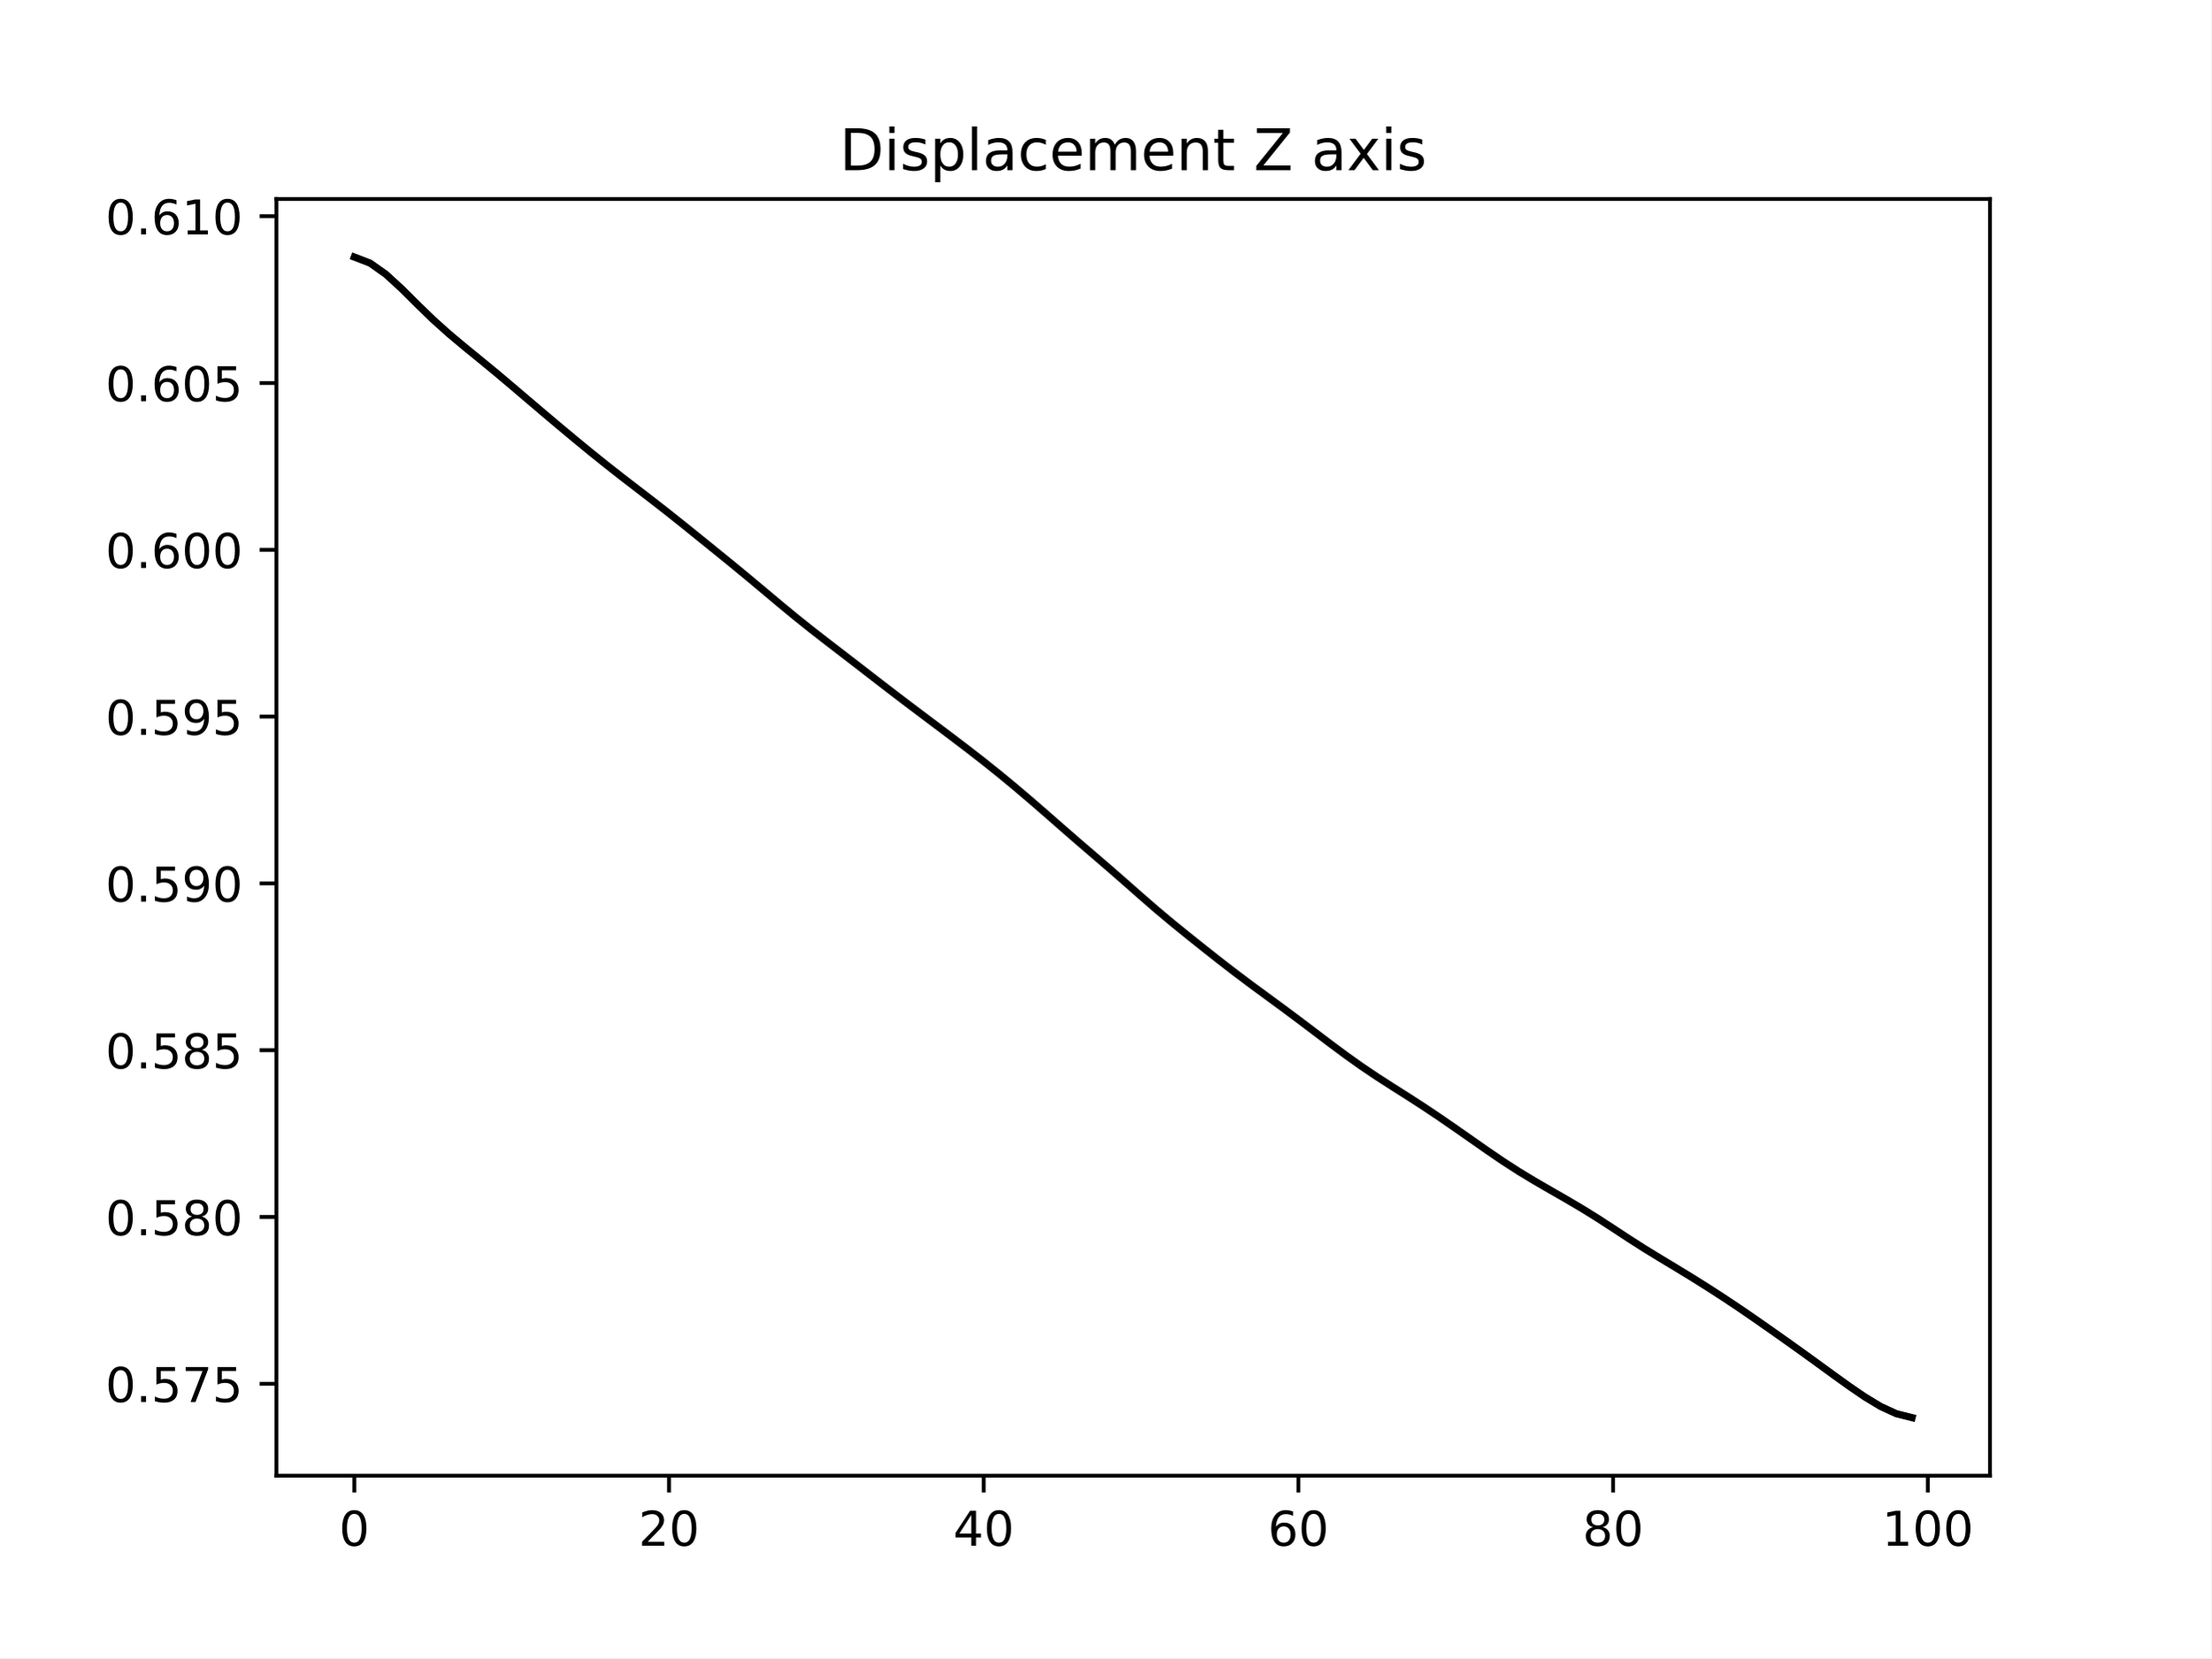
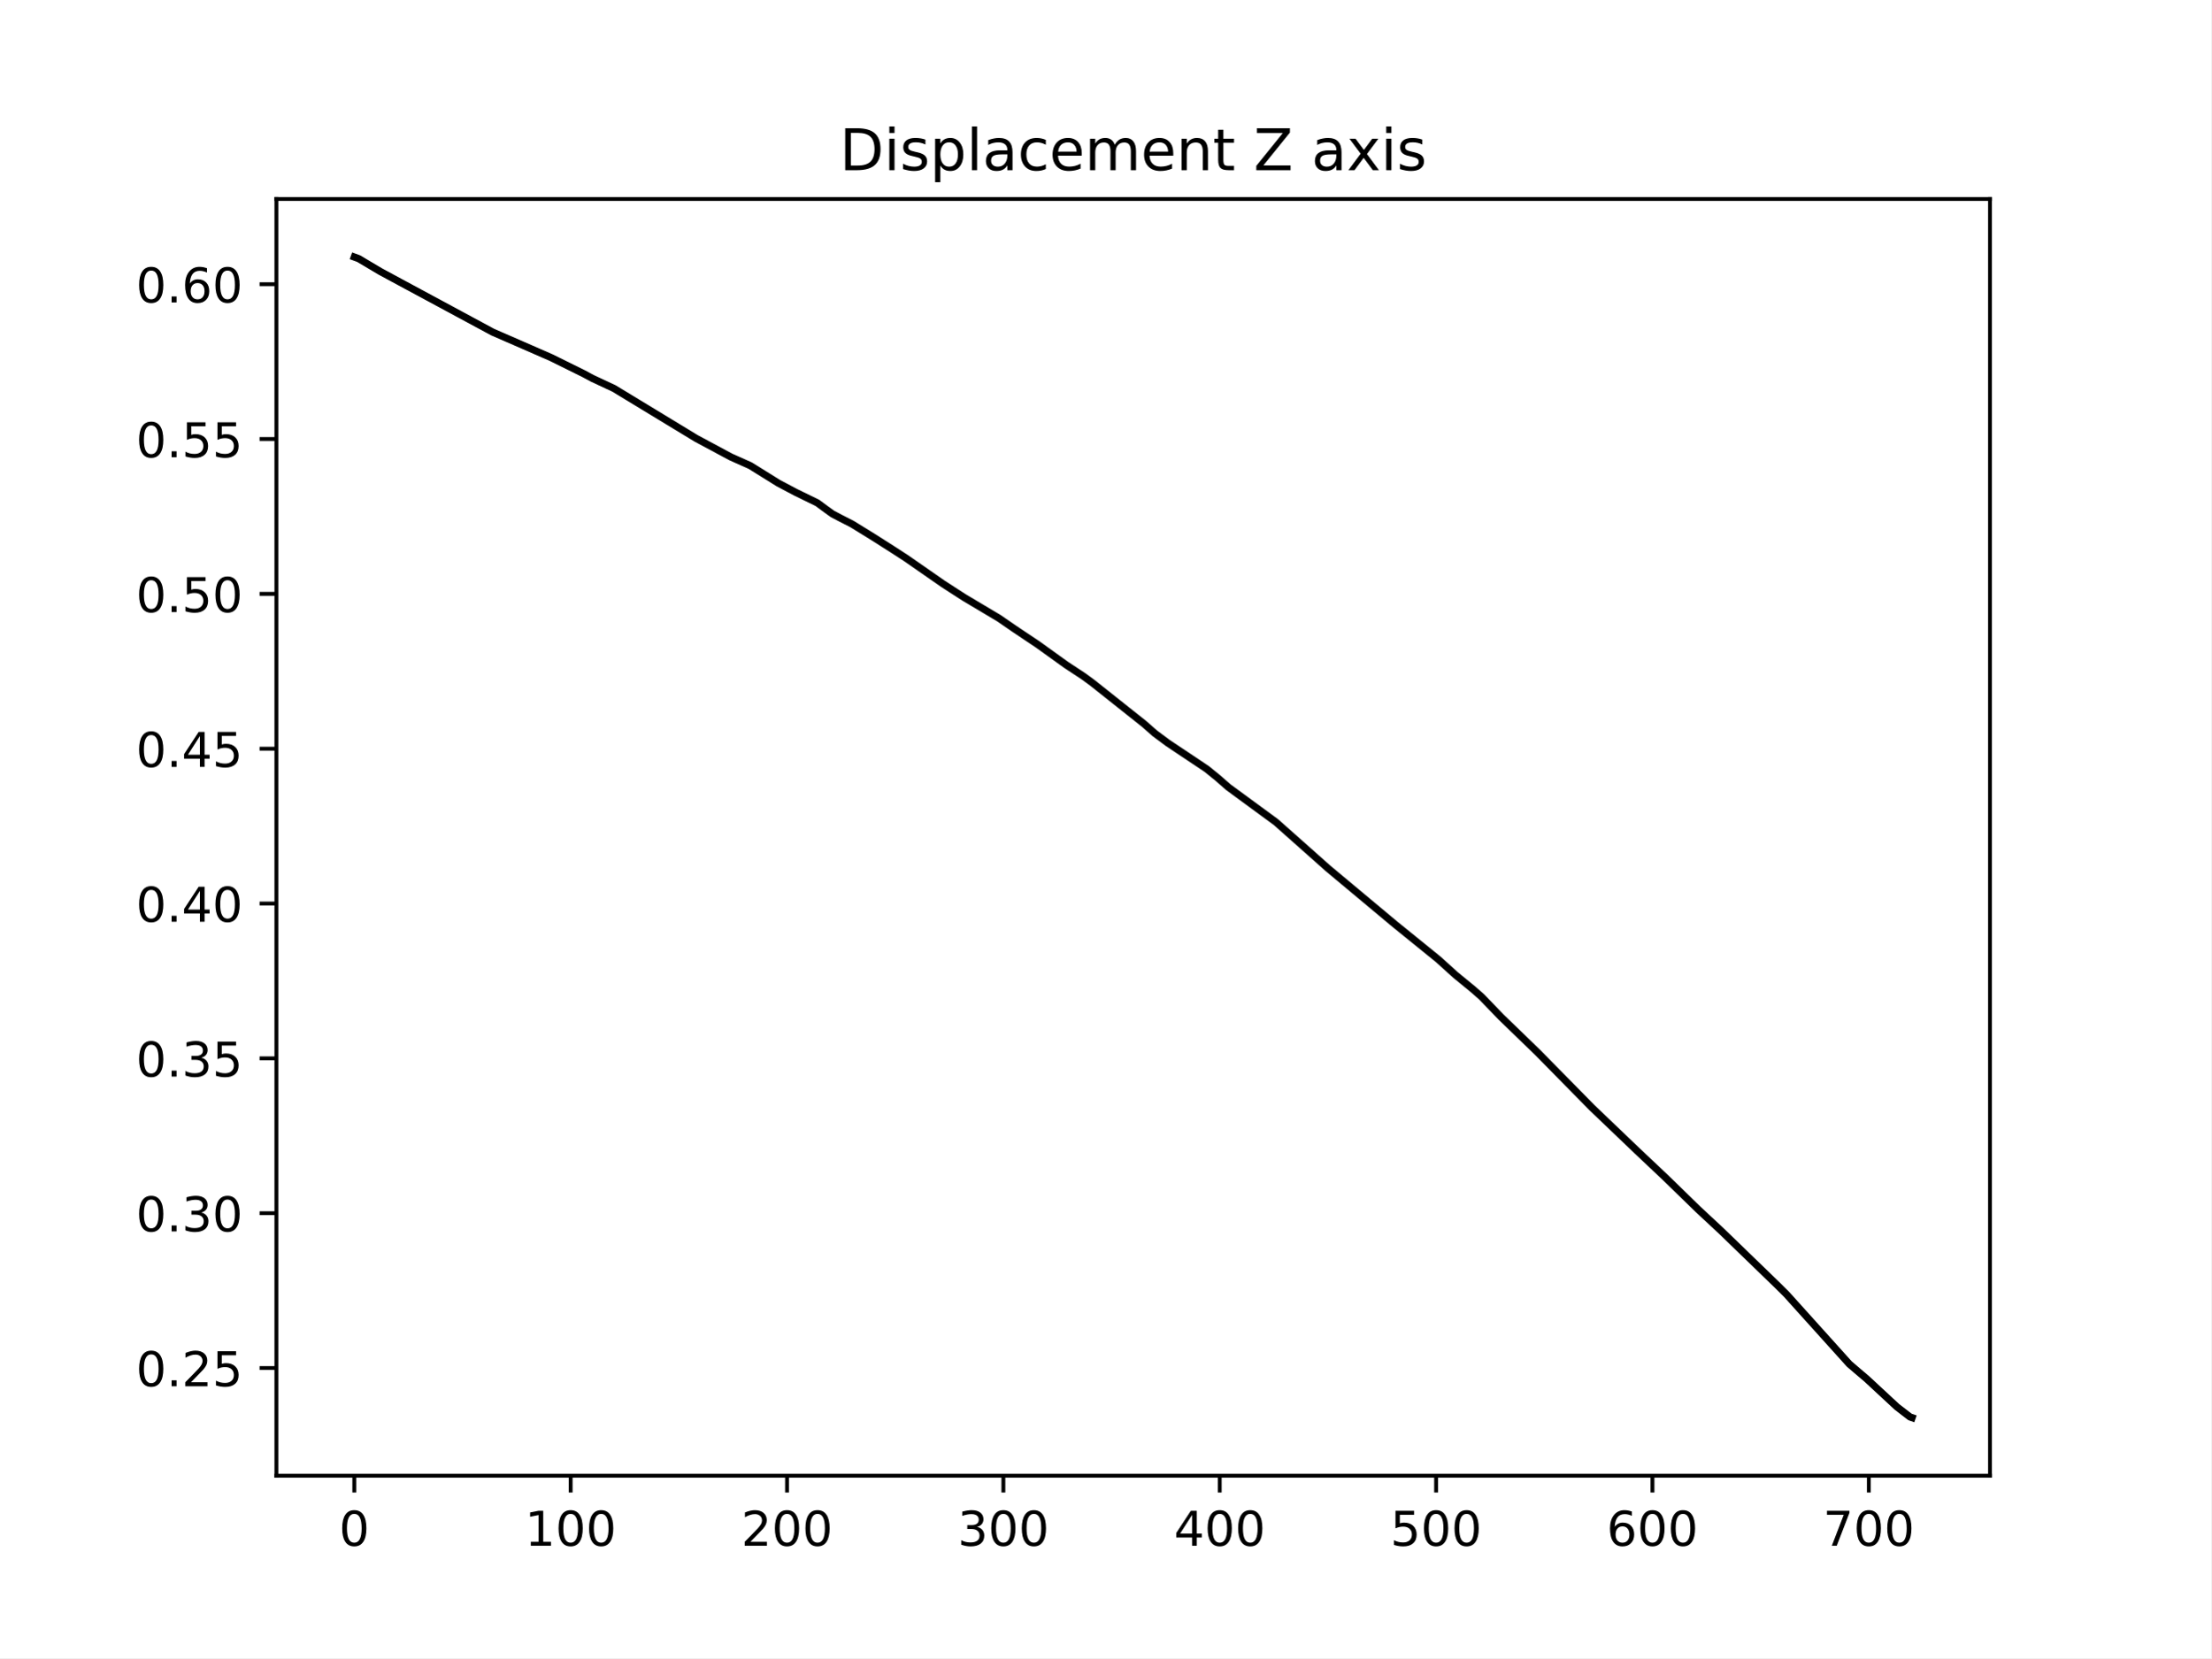
<svg xmlns="http://www.w3.org/2000/svg" xmlns:xlink="http://www.w3.org/1999/xlink" width="460.8pt" height="345.6pt" viewBox="0 0 460.8 345.6" version="1.1">
  <defs>
    <style type="text/css">*{stroke-linejoin: round; stroke-linecap: butt}</style>
  </defs>
  <g id="figure_1">
    <g id="patch_1">
      <path d="M 0 345.6  L 460.8 345.6  L 460.8 0  L 0 0  z " style="fill: #ffffff" />
    </g>
    <g id="axes_1">
      <g id="patch_2">
        <path d="M 57.6 307.584  L 414.72 307.584  L 414.72 41.472  L 57.6 41.472  z " style="fill: #ffffff" />
      </g>
      <g id="matplotlib.axis_1">
        <g id="xtick_1">
          <g id="line2d_1">
            <defs>
-               <path id="mbaebdfe906" d="M 0 0  L 0 3.5  " style="stroke: #000000; stroke-width: 0.8" />
+               <path id="m92560b9a89" d="M 0 0  L 0 3.5  " style="stroke: #000000; stroke-width: 0.8" />
            </defs>
            <g>
-               <use xlink:href="#mbaebdfe906" x="73.833" y="307.584" style="stroke: #000000; stroke-width: 0.8" />
+               <use xlink:href="#m92560b9a89" x="73.833" y="307.584" style="stroke: #000000; stroke-width: 0.8" />
            </g>
          </g>
          <g id="text_1">
            <g transform="translate(70.65148 322.1824) scale(0.1 -0.1)">
              <defs>
                <path id="DejaVuSans-30" d="M 2034 4250  Q 1547 4250 1301 3770  Q 1056 3291 1056 2328  Q 1056 1369 1301 889  Q 1547 409 2034 409  Q 2525 409 2770 889  Q 3016 1369 3016 2328  Q 3016 3291 2770 3770  Q 2525 4250 2034 4250  z M 2034 4750  Q 2819 4750 3233 4129  Q 3647 3509 3647 2328  Q 3647 1150 3233 529  Q 2819 -91 2034 -91  Q 1250 -91 836 529  Q 422 1150 422 2328  Q 422 3509 836 4129  Q 1250 4750 2034 4750  z " transform="scale(0.015625)" />
              </defs>
              <use xlink:href="#DejaVuSans-30" />
            </g>
          </g>
        </g>
        <g id="xtick_2">
          <g id="line2d_2">
            <g>
-               <use xlink:href="#mbaebdfe906" x="139.42" y="307.584" style="stroke: #000000; stroke-width: 0.8" />
+               <use xlink:href="#m92560b9a89" x="118.924" y="307.584" style="stroke: #000000; stroke-width: 0.8" />
            </g>
          </g>
          <g id="text_2">
-             <g transform="translate(133.057 322.1824) scale(0.1 -0.1)">
-               <defs>
-                 <path id="DejaVuSans-32" d="M 1228 531  L 3431 531  L 3431 0  L 469 0  L 469 531  Q 828 903 1448 1529  Q 2069 2156 2228 2338  Q 2531 2678 2651 2914  Q 2772 3150 2772 3378  Q 2772 3750 2511 3984  Q 2250 4219 1831 4219  Q 1534 4219 1204 4116  Q 875 4013 500 3803  L 500 4441  Q 881 4594 1212 4672  Q 1544 4750 1819 4750  Q 2544 4750 2975 4387  Q 3406 4025 3406 3419  Q 3406 3131 3298 2873  Q 3191 2616 2906 2266  Q 2828 2175 2409 1742  Q 1991 1309 1228 531  z " transform="scale(0.015625)" />
-               </defs>
-               <use xlink:href="#DejaVuSans-32" />
-               <use xlink:href="#DejaVuSans-30" x="63.623" />
+             <g transform="translate(109.3799 322.1824) scale(0.1 -0.1)">
+               <defs>
+                 <path id="DejaVuSans-31" d="M 794 531  L 1825 531  L 1825 4091  L 703 3866  L 703 4441  L 1819 4666  L 2450 4666  L 2450 531  L 3481 531  L 3481 0  L 794 0  L 794 531  z " transform="scale(0.015625)" />
+               </defs>
+               <use xlink:href="#DejaVuSans-31" />
+               <use xlink:href="#DejaVuSans-30" x="63.623" />
+               <use xlink:href="#DejaVuSans-30" x="127.246" />
            </g>
          </g>
        </g>
        <g id="xtick_3">
          <g id="line2d_3">
            <g>
-               <use xlink:href="#mbaebdfe906" x="205.006" y="307.584" style="stroke: #000000; stroke-width: 0.8" />
+               <use xlink:href="#m92560b9a89" x="164.015" y="307.584" style="stroke: #000000; stroke-width: 0.8" />
            </g>
          </g>
          <g id="text_3">
-             <g transform="translate(198.6438 322.1824) scale(0.1 -0.1)">
-               <defs>
-                 <path id="DejaVuSans-34" d="M 2419 4116  L 825 1625  L 2419 1625  L 2419 4116  z M 2253 4666  L 3047 4666  L 3047 1625  L 3713 1625  L 3713 1100  L 3047 1100  L 3047 0  L 2419 0  L 2419 1100  L 313 1100  L 313 1709  L 2253 4666  z " transform="scale(0.015625)" />
-               </defs>
-               <use xlink:href="#DejaVuSans-34" />
-               <use xlink:href="#DejaVuSans-30" x="63.623" />
+             <g transform="translate(154.4708 322.1824) scale(0.1 -0.1)">
+               <defs>
+                 <path id="DejaVuSans-32" d="M 1228 531  L 3431 531  L 3431 0  L 469 0  L 469 531  Q 828 903 1448 1529  Q 2069 2156 2228 2338  Q 2531 2678 2651 2914  Q 2772 3150 2772 3378  Q 2772 3750 2511 3984  Q 2250 4219 1831 4219  Q 1534 4219 1204 4116  Q 875 4013 500 3803  L 500 4441  Q 881 4594 1212 4672  Q 1544 4750 1819 4750  Q 2544 4750 2975 4387  Q 3406 4025 3406 3419  Q 3406 3131 3298 2873  Q 3191 2616 2906 2266  Q 2828 2175 2409 1742  Q 1991 1309 1228 531  z " transform="scale(0.015625)" />
+               </defs>
+               <use xlink:href="#DejaVuSans-32" />
+               <use xlink:href="#DejaVuSans-30" x="63.623" />
+               <use xlink:href="#DejaVuSans-30" x="127.246" />
            </g>
          </g>
        </g>
        <g id="xtick_4">
          <g id="line2d_4">
            <g>
-               <use xlink:href="#mbaebdfe906" x="270.593" y="307.584" style="stroke: #000000; stroke-width: 0.8" />
+               <use xlink:href="#m92560b9a89" x="209.105" y="307.584" style="stroke: #000000; stroke-width: 0.8" />
            </g>
          </g>
          <g id="text_4">
-             <g transform="translate(264.2306 322.1824) scale(0.1 -0.1)">
-               <defs>
-                 <path id="DejaVuSans-36" d="M 2113 2584  Q 1688 2584 1439 2293  Q 1191 2003 1191 1497  Q 1191 994 1439 701  Q 1688 409 2113 409  Q 2538 409 2786 701  Q 3034 994 3034 1497  Q 3034 2003 2786 2293  Q 2538 2584 2113 2584  z M 3366 4563  L 3366 3988  Q 3128 4100 2886 4159  Q 2644 4219 2406 4219  Q 1781 4219 1451 3797  Q 1122 3375 1075 2522  Q 1259 2794 1537 2939  Q 1816 3084 2150 3084  Q 2853 3084 3261 2657  Q 3669 2231 3669 1497  Q 3669 778 3244 343  Q 2819 -91 2113 -91  Q 1303 -91 875 529  Q 447 1150 447 2328  Q 447 3434 972 4092  Q 1497 4750 2381 4750  Q 2619 4750 2861 4703  Q 3103 4656 3366 4563  z " transform="scale(0.015625)" />
-               </defs>
-               <use xlink:href="#DejaVuSans-36" />
-               <use xlink:href="#DejaVuSans-30" x="63.623" />
+             <g transform="translate(199.5617 322.1824) scale(0.1 -0.1)">
+               <defs>
+                 <path id="DejaVuSans-33" d="M 2597 2516  Q 3050 2419 3304 2112  Q 3559 1806 3559 1356  Q 3559 666 3084 287  Q 2609 -91 1734 -91  Q 1441 -91 1130 -33  Q 819 25 488 141  L 488 750  Q 750 597 1062 519  Q 1375 441 1716 441  Q 2309 441 2620 675  Q 2931 909 2931 1356  Q 2931 1769 2642 2001  Q 2353 2234 1838 2234  L 1294 2234  L 1294 2753  L 1863 2753  Q 2328 2753 2575 2939  Q 2822 3125 2822 3475  Q 2822 3834 2567 4026  Q 2313 4219 1838 4219  Q 1578 4219 1281 4162  Q 984 4106 628 3988  L 628 4550  Q 988 4650 1302 4700  Q 1616 4750 1894 4750  Q 2613 4750 3031 4423  Q 3450 4097 3450 3541  Q 3450 3153 3228 2886  Q 3006 2619 2597 2516  z " transform="scale(0.015625)" />
+               </defs>
+               <use xlink:href="#DejaVuSans-33" />
+               <use xlink:href="#DejaVuSans-30" x="63.623" />
+               <use xlink:href="#DejaVuSans-30" x="127.246" />
            </g>
          </g>
        </g>
        <g id="xtick_5">
          <g id="line2d_5">
            <g>
-               <use xlink:href="#mbaebdfe906" x="336.18" y="307.584" style="stroke: #000000; stroke-width: 0.8" />
+               <use xlink:href="#m92560b9a89" x="254.196" y="307.584" style="stroke: #000000; stroke-width: 0.8" />
            </g>
          </g>
          <g id="text_5">
-             <g transform="translate(329.8173 322.1824) scale(0.1 -0.1)">
-               <defs>
-                 <path id="DejaVuSans-38" d="M 2034 2216  Q 1584 2216 1326 1975  Q 1069 1734 1069 1313  Q 1069 891 1326 650  Q 1584 409 2034 409  Q 2484 409 2743 651  Q 3003 894 3003 1313  Q 3003 1734 2745 1975  Q 2488 2216 2034 2216  z M 1403 2484  Q 997 2584 770 2862  Q 544 3141 544 3541  Q 544 4100 942 4425  Q 1341 4750 2034 4750  Q 2731 4750 3128 4425  Q 3525 4100 3525 3541  Q 3525 3141 3298 2862  Q 3072 2584 2669 2484  Q 3125 2378 3379 2068  Q 3634 1759 3634 1313  Q 3634 634 3220 271  Q 2806 -91 2034 -91  Q 1263 -91 848 271  Q 434 634 434 1313  Q 434 1759 690 2068  Q 947 2378 1403 2484  z M 1172 3481  Q 1172 3119 1398 2916  Q 1625 2713 2034 2713  Q 2441 2713 2670 2916  Q 2900 3119 2900 3481  Q 2900 3844 2670 4047  Q 2441 4250 2034 4250  Q 1625 4250 1398 4047  Q 1172 3844 1172 3481  z " transform="scale(0.015625)" />
-               </defs>
-               <use xlink:href="#DejaVuSans-38" />
-               <use xlink:href="#DejaVuSans-30" x="63.623" />
+             <g transform="translate(244.6526 322.1824) scale(0.1 -0.1)">
+               <defs>
+                 <path id="DejaVuSans-34" d="M 2419 4116  L 825 1625  L 2419 1625  L 2419 4116  z M 2253 4666  L 3047 4666  L 3047 1625  L 3713 1625  L 3713 1100  L 3047 1100  L 3047 0  L 2419 0  L 2419 1100  L 313 1100  L 313 1709  L 2253 4666  z " transform="scale(0.015625)" />
+               </defs>
+               <use xlink:href="#DejaVuSans-34" />
+               <use xlink:href="#DejaVuSans-30" x="63.623" />
+               <use xlink:href="#DejaVuSans-30" x="127.246" />
            </g>
          </g>
        </g>
        <g id="xtick_6">
          <g id="line2d_6">
            <g>
-               <use xlink:href="#mbaebdfe906" x="401.767" y="307.584" style="stroke: #000000; stroke-width: 0.8" />
+               <use xlink:href="#m92560b9a89" x="299.287" y="307.584" style="stroke: #000000; stroke-width: 0.8" />
            </g>
          </g>
          <g id="text_6">
-             <g transform="translate(392.2229 322.1824) scale(0.1 -0.1)">
-               <defs>
-                 <path id="DejaVuSans-31" d="M 794 531  L 1825 531  L 1825 4091  L 703 3866  L 703 4441  L 1819 4666  L 2450 4666  L 2450 531  L 3481 531  L 3481 0  L 794 0  L 794 531  z " transform="scale(0.015625)" />
-               </defs>
-               <use xlink:href="#DejaVuSans-31" />
+             <g transform="translate(289.7435 322.1824) scale(0.1 -0.1)">
+               <defs>
+                 <path id="DejaVuSans-35" d="M 691 4666  L 3169 4666  L 3169 4134  L 1269 4134  L 1269 2991  Q 1406 3038 1543 3061  Q 1681 3084 1819 3084  Q 2600 3084 3056 2656  Q 3513 2228 3513 1497  Q 3513 744 3044 326  Q 2575 -91 1722 -91  Q 1428 -91 1123 -41  Q 819 9 494 109  L 494 744  Q 775 591 1075 516  Q 1375 441 1709 441  Q 2250 441 2565 725  Q 2881 1009 2881 1497  Q 2881 1984 2565 2268  Q 2250 2553 1709 2553  Q 1456 2553 1204 2497  Q 953 2441 691 2322  L 691 4666  z " transform="scale(0.015625)" />
+               </defs>
+               <use xlink:href="#DejaVuSans-35" />
+               <use xlink:href="#DejaVuSans-30" x="63.623" />
+               <use xlink:href="#DejaVuSans-30" x="127.246" />
+             </g>
+           </g>
+         </g>
+         <g id="xtick_7">
+           <g id="line2d_7">
+             <g>
+               <use xlink:href="#m92560b9a89" x="344.378" y="307.584" style="stroke: #000000; stroke-width: 0.8" />
+             </g>
+           </g>
+           <g id="text_7">
+             <g transform="translate(334.8344 322.1824) scale(0.1 -0.1)">
+               <defs>
+                 <path id="DejaVuSans-36" d="M 2113 2584  Q 1688 2584 1439 2293  Q 1191 2003 1191 1497  Q 1191 994 1439 701  Q 1688 409 2113 409  Q 2538 409 2786 701  Q 3034 994 3034 1497  Q 3034 2003 2786 2293  Q 2538 2584 2113 2584  z M 3366 4563  L 3366 3988  Q 3128 4100 2886 4159  Q 2644 4219 2406 4219  Q 1781 4219 1451 3797  Q 1122 3375 1075 2522  Q 1259 2794 1537 2939  Q 1816 3084 2150 3084  Q 2853 3084 3261 2657  Q 3669 2231 3669 1497  Q 3669 778 3244 343  Q 2819 -91 2113 -91  Q 1303 -91 875 529  Q 447 1150 447 2328  Q 447 3434 972 4092  Q 1497 4750 2381 4750  Q 2619 4750 2861 4703  Q 3103 4656 3366 4563  z " transform="scale(0.015625)" />
+               </defs>
+               <use xlink:href="#DejaVuSans-36" />
+               <use xlink:href="#DejaVuSans-30" x="63.623" />
+               <use xlink:href="#DejaVuSans-30" x="127.246" />
+             </g>
+           </g>
+         </g>
+         <g id="xtick_8">
+           <g id="line2d_8">
+             <g>
+               <use xlink:href="#m92560b9a89" x="389.469" y="307.584" style="stroke: #000000; stroke-width: 0.8" />
+             </g>
+           </g>
+           <g id="text_8">
+             <g transform="translate(379.9253 322.1824) scale(0.1 -0.1)">
+               <defs>
+                 <path id="DejaVuSans-37" d="M 525 4666  L 3525 4666  L 3525 4397  L 1831 0  L 1172 0  L 2766 4134  L 525 4134  L 525 4666  z " transform="scale(0.015625)" />
+               </defs>
+               <use xlink:href="#DejaVuSans-37" />
              <use xlink:href="#DejaVuSans-30" x="63.623" />
              <use xlink:href="#DejaVuSans-30" x="127.246" />
            </g>
          </g>
        </g>
      </g>
      <g id="matplotlib.axis_2">
        <g id="ytick_1">
-           <g id="line2d_7">
+           <g id="line2d_9">
            <defs>
-               <path id="mf2584c7bcf" d="M 0 0  L -3.5 0  " style="stroke: #000000; stroke-width: 0.8" />
+               <path id="m78d9ab26c4" d="M 0 0  L -3.5 0  " style="stroke: #000000; stroke-width: 0.8" />
            </defs>
            <g>
-               <use xlink:href="#mf2584c7bcf" x="57.6" y="288.429" style="stroke: #000000; stroke-width: 0.8" />
-             </g>
-           </g>
-           <g id="text_7">
-             <g transform="translate(21.97188 292.2281) scale(0.1 -0.1)">
+               <use xlink:href="#m78d9ab26c4" x="57.6" y="285.137" style="stroke: #000000; stroke-width: 0.8" />
+             </g>
+           </g>
+           <g id="text_9">
+             <g transform="translate(28.33438 288.9363) scale(0.1 -0.1)">
              <defs>
                <path id="DejaVuSans-2e" d="M 684 794  L 1344 794  L 1344 0  L 684 0  L 684 794  z " transform="scale(0.015625)" />
-                 <path id="DejaVuSans-35" d="M 691 4666  L 3169 4666  L 3169 4134  L 1269 4134  L 1269 2991  Q 1406 3038 1543 3061  Q 1681 3084 1819 3084  Q 2600 3084 3056 2656  Q 3513 2228 3513 1497  Q 3513 744 3044 326  Q 2575 -91 1722 -91  Q 1428 -91 1123 -41  Q 819 9 494 109  L 494 744  Q 775 591 1075 516  Q 1375 441 1709 441  Q 2250 441 2565 725  Q 2881 1009 2881 1497  Q 2881 1984 2565 2268  Q 2250 2553 1709 2553  Q 1456 2553 1204 2497  Q 953 2441 691 2322  L 691 4666  z " transform="scale(0.015625)" />
-                 <path id="DejaVuSans-37" d="M 525 4666  L 3525 4666  L 3525 4397  L 1831 0  L 1172 0  L 2766 4134  L 525 4134  L 525 4666  z " transform="scale(0.015625)" />
-               </defs>
+               </defs>
+               <use xlink:href="#DejaVuSans-30" />
+               <use xlink:href="#DejaVuSans-2e" x="63.623" />
+               <use xlink:href="#DejaVuSans-32" x="95.41" />
+               <use xlink:href="#DejaVuSans-35" x="159.033" />
+             </g>
+           </g>
+         </g>
+         <g id="ytick_2">
+           <g id="line2d_10">
+             <g>
+               <use xlink:href="#m78d9ab26c4" x="57.6" y="252.865" style="stroke: #000000; stroke-width: 0.8" />
+             </g>
+           </g>
+           <g id="text_10">
+             <g transform="translate(28.33438 256.6642) scale(0.1 -0.1)">
+               <use xlink:href="#DejaVuSans-30" />
+               <use xlink:href="#DejaVuSans-2e" x="63.623" />
+               <use xlink:href="#DejaVuSans-33" x="95.41" />
+               <use xlink:href="#DejaVuSans-30" x="159.033" />
+             </g>
+           </g>
+         </g>
+         <g id="ytick_3">
+           <g id="line2d_11">
+             <g>
+               <use xlink:href="#m78d9ab26c4" x="57.6" y="220.593" style="stroke: #000000; stroke-width: 0.8" />
+             </g>
+           </g>
+           <g id="text_11">
+             <g transform="translate(28.33438 224.3921) scale(0.1 -0.1)">
+               <use xlink:href="#DejaVuSans-30" />
+               <use xlink:href="#DejaVuSans-2e" x="63.623" />
+               <use xlink:href="#DejaVuSans-33" x="95.41" />
+               <use xlink:href="#DejaVuSans-35" x="159.033" />
+             </g>
+           </g>
+         </g>
+         <g id="ytick_4">
+           <g id="line2d_12">
+             <g>
+               <use xlink:href="#m78d9ab26c4" x="57.6" y="188.321" style="stroke: #000000; stroke-width: 0.8" />
+             </g>
+           </g>
+           <g id="text_12">
+             <g transform="translate(28.33438 192.12) scale(0.1 -0.1)">
+               <use xlink:href="#DejaVuSans-30" />
+               <use xlink:href="#DejaVuSans-2e" x="63.623" />
+               <use xlink:href="#DejaVuSans-34" x="95.41" />
+               <use xlink:href="#DejaVuSans-30" x="159.033" />
+             </g>
+           </g>
+         </g>
+         <g id="ytick_5">
+           <g id="line2d_13">
+             <g>
+               <use xlink:href="#m78d9ab26c4" x="57.6" y="156.049" style="stroke: #000000; stroke-width: 0.8" />
+             </g>
+           </g>
+           <g id="text_13">
+             <g transform="translate(28.33438 159.8479) scale(0.1 -0.1)">
+               <use xlink:href="#DejaVuSans-30" />
+               <use xlink:href="#DejaVuSans-2e" x="63.623" />
+               <use xlink:href="#DejaVuSans-34" x="95.41" />
+               <use xlink:href="#DejaVuSans-35" x="159.033" />
+             </g>
+           </g>
+         </g>
+         <g id="ytick_6">
+           <g id="line2d_14">
+             <g>
+               <use xlink:href="#m78d9ab26c4" x="57.6" y="123.777" style="stroke: #000000; stroke-width: 0.8" />
+             </g>
+           </g>
+           <g id="text_14">
+             <g transform="translate(28.33438 127.5758) scale(0.1 -0.1)">
              <use xlink:href="#DejaVuSans-30" />
              <use xlink:href="#DejaVuSans-2e" x="63.623" />
              <use xlink:href="#DejaVuSans-35" x="95.41" />
-               <use xlink:href="#DejaVuSans-37" x="159.033" />
-               <use xlink:href="#DejaVuSans-35" x="222.656" />
-             </g>
-           </g>
-         </g>
-         <g id="ytick_2">
-           <g id="line2d_8">
-             <g>
-               <use xlink:href="#mf2584c7bcf" x="57.6" y="253.661" style="stroke: #000000; stroke-width: 0.8" />
-             </g>
-           </g>
-           <g id="text_8">
-             <g transform="translate(21.97188 257.4606) scale(0.1 -0.1)">
+               <use xlink:href="#DejaVuSans-30" x="159.033" />
+             </g>
+           </g>
+         </g>
+         <g id="ytick_7">
+           <g id="line2d_15">
+             <g>
+               <use xlink:href="#m78d9ab26c4" x="57.6" y="91.504" style="stroke: #000000; stroke-width: 0.8" />
+             </g>
+           </g>
+           <g id="text_15">
+             <g transform="translate(28.33438 95.30367) scale(0.1 -0.1)">
              <use xlink:href="#DejaVuSans-30" />
              <use xlink:href="#DejaVuSans-2e" x="63.623" />
              <use xlink:href="#DejaVuSans-35" x="95.41" />
-               <use xlink:href="#DejaVuSans-38" x="159.033" />
-               <use xlink:href="#DejaVuSans-30" x="222.656" />
-             </g>
-           </g>
-         </g>
-         <g id="ytick_3">
-           <g id="line2d_9">
-             <g>
-               <use xlink:href="#mf2584c7bcf" x="57.6" y="218.894" style="stroke: #000000; stroke-width: 0.8" />
-             </g>
-           </g>
-           <g id="text_9">
-             <g transform="translate(21.97188 222.6931) scale(0.1 -0.1)">
-               <use xlink:href="#DejaVuSans-30" />
-               <use xlink:href="#DejaVuSans-2e" x="63.623" />
-               <use xlink:href="#DejaVuSans-35" x="95.41" />
-               <use xlink:href="#DejaVuSans-38" x="159.033" />
-               <use xlink:href="#DejaVuSans-35" x="222.656" />
-             </g>
-           </g>
-         </g>
-         <g id="ytick_4">
-           <g id="line2d_10">
-             <g>
-               <use xlink:href="#mf2584c7bcf" x="57.6" y="184.126" style="stroke: #000000; stroke-width: 0.8" />
-             </g>
-           </g>
-           <g id="text_10">
-             <g transform="translate(21.97188 187.9256) scale(0.1 -0.1)">
-               <defs>
-                 <path id="DejaVuSans-39" d="M 703 97  L 703 672  Q 941 559 1184 500  Q 1428 441 1663 441  Q 2288 441 2617 861  Q 2947 1281 2994 2138  Q 2813 1869 2534 1725  Q 2256 1581 1919 1581  Q 1219 1581 811 2004  Q 403 2428 403 3163  Q 403 3881 828 4315  Q 1253 4750 1959 4750  Q 2769 4750 3195 4129  Q 3622 3509 3622 2328  Q 3622 1225 3098 567  Q 2575 -91 1691 -91  Q 1453 -91 1209 -44  Q 966 3 703 97  z M 1959 2075  Q 2384 2075 2632 2365  Q 2881 2656 2881 3163  Q 2881 3666 2632 3958  Q 2384 4250 1959 4250  Q 1534 4250 1286 3958  Q 1038 3666 1038 3163  Q 1038 2656 1286 2365  Q 1534 2075 1959 2075  z " transform="scale(0.015625)" />
-               </defs>
-               <use xlink:href="#DejaVuSans-30" />
-               <use xlink:href="#DejaVuSans-2e" x="63.623" />
-               <use xlink:href="#DejaVuSans-35" x="95.41" />
-               <use xlink:href="#DejaVuSans-39" x="159.033" />
-               <use xlink:href="#DejaVuSans-30" x="222.656" />
-             </g>
-           </g>
-         </g>
-         <g id="ytick_5">
-           <g id="line2d_11">
-             <g>
-               <use xlink:href="#mf2584c7bcf" x="57.6" y="149.359" style="stroke: #000000; stroke-width: 0.8" />
-             </g>
-           </g>
-           <g id="text_11">
-             <g transform="translate(21.97188 153.1581) scale(0.1 -0.1)">
-               <use xlink:href="#DejaVuSans-30" />
-               <use xlink:href="#DejaVuSans-2e" x="63.623" />
-               <use xlink:href="#DejaVuSans-35" x="95.41" />
-               <use xlink:href="#DejaVuSans-39" x="159.033" />
-               <use xlink:href="#DejaVuSans-35" x="222.656" />
-             </g>
-           </g>
-         </g>
-         <g id="ytick_6">
-           <g id="line2d_12">
-             <g>
-               <use xlink:href="#mf2584c7bcf" x="57.6" y="114.591" style="stroke: #000000; stroke-width: 0.8" />
-             </g>
-           </g>
-           <g id="text_12">
-             <g transform="translate(21.97188 118.3906) scale(0.1 -0.1)">
+               <use xlink:href="#DejaVuSans-35" x="159.033" />
+             </g>
+           </g>
+         </g>
+         <g id="ytick_8">
+           <g id="line2d_16">
+             <g>
+               <use xlink:href="#m78d9ab26c4" x="57.6" y="59.232" style="stroke: #000000; stroke-width: 0.8" />
+             </g>
+           </g>
+           <g id="text_16">
+             <g transform="translate(28.33438 63.03157) scale(0.1 -0.1)">
              <use xlink:href="#DejaVuSans-30" />
              <use xlink:href="#DejaVuSans-2e" x="63.623" />
              <use xlink:href="#DejaVuSans-36" x="95.41" />
              <use xlink:href="#DejaVuSans-30" x="159.033" />
-               <use xlink:href="#DejaVuSans-30" x="222.656" />
-             </g>
-           </g>
-         </g>
-         <g id="ytick_7">
-           <g id="line2d_13">
-             <g>
-               <use xlink:href="#mf2584c7bcf" x="57.6" y="79.824" style="stroke: #000000; stroke-width: 0.8" />
-             </g>
-           </g>
-           <g id="text_13">
-             <g transform="translate(21.97188 83.62309) scale(0.1 -0.1)">
-               <use xlink:href="#DejaVuSans-30" />
-               <use xlink:href="#DejaVuSans-2e" x="63.623" />
-               <use xlink:href="#DejaVuSans-36" x="95.41" />
-               <use xlink:href="#DejaVuSans-30" x="159.033" />
-               <use xlink:href="#DejaVuSans-35" x="222.656" />
-             </g>
-           </g>
-         </g>
-         <g id="ytick_8">
-           <g id="line2d_14">
-             <g>
-               <use xlink:href="#mf2584c7bcf" x="57.6" y="45.056" style="stroke: #000000; stroke-width: 0.8" />
-             </g>
-           </g>
-           <g id="text_14">
-             <g transform="translate(21.97188 48.85558) scale(0.1 -0.1)">
-               <use xlink:href="#DejaVuSans-30" />
-               <use xlink:href="#DejaVuSans-2e" x="63.623" />
-               <use xlink:href="#DejaVuSans-36" x="95.41" />
-               <use xlink:href="#DejaVuSans-31" x="159.033" />
-               <use xlink:href="#DejaVuSans-30" x="222.656" />
-             </g>
-           </g>
-         </g>
-       </g>
-       <g id="line2d_15">
-         <path d="M 73.833 53.568  L 77.112 54.829  L 80.391 57.144  L 83.671 60.147  L 86.95 63.41  L 90.229 66.59  L 93.509 69.535  L 96.788 72.28  L 100.067 74.951  L 103.347 77.652  L 106.626 80.414  L 109.905 83.208  L 113.185 85.997  L 116.464 88.762  L 119.743 91.496  L 123.023 94.189  L 126.302 96.824  L 129.581 99.396  L 132.861 101.921  L 136.14 104.442  L 139.42 107.004  L 142.699 109.619  L 145.978 112.265  L 149.258 114.917  L 152.537 117.581  L 155.816 120.282  L 159.096 123.025  L 162.375 125.776  L 165.654 128.483  L 168.934 131.107  L 172.213 133.658  L 175.492 136.179  L 178.772 138.705  L 182.051 141.242  L 185.33 143.771  L 188.61 146.273  L 191.889 148.748  L 195.168 151.212  L 198.448 153.68  L 201.727 156.174  L 205.006 158.723  L 208.286 161.349  L 211.565 164.058  L 214.844 166.845  L 218.124 169.694  L 221.403 172.567  L 224.682 175.42  L 227.962 178.237  L 231.241 181.057  L 234.52 183.922  L 237.8 186.813  L 241.079 189.659  L 244.358 192.404  L 247.638 195.064  L 250.917 197.681  L 254.196 200.267  L 257.476 202.798  L 260.755 205.258  L 264.034 207.666  L 267.314 210.073  L 270.593 212.515  L 273.872 214.995  L 277.152 217.479  L 280.431 219.914  L 283.71 222.249  L 286.99 224.458  L 290.269 226.565  L 293.548 228.643  L 296.828 230.765  L 300.107 232.962  L 303.386 235.221  L 306.666 237.516  L 309.945 239.811  L 313.224 242.047  L 316.504 244.163  L 319.783 246.149  L 323.062 248.047  L 326.342 249.928  L 329.621 251.861  L 332.9 253.894  L 336.18 256.023  L 339.459 258.179  L 342.739 260.275  L 346.018 262.284  L 349.297 264.258  L 352.577 266.259  L 355.856 268.316  L 359.135 270.434  L 362.415 272.618  L 365.694 274.867  L 368.973 277.158  L 372.253 279.472  L 375.532 281.811  L 378.811 284.184  L 382.091 286.576  L 385.37 288.933  L 388.649 291.173  L 391.929 293.155  L 395.208 294.665  L 398.487 295.488  " clip-path="url(#pcb4c976d8f)" style="fill: none; stroke: #000000; stroke-width: 1.5; stroke-linecap: square" />
+             </g>
+           </g>
+         </g>
+       </g>
+       <g id="line2d_17">
+         <path d="M 73.833 53.568  L 74.735 53.9  L 79.244 56.578  L 83.302 58.771  L 102.691 69.225  L 109.004 71.974  L 114.865 74.537  L 121.629 77.88  L 123.433 78.853  L 127.942 80.96  L 145.076 91.365  L 152.291 95.238  L 156.349 97.052  L 159.055 98.733  L 162.211 100.699  L 165.818 102.609  L 170.327 104.807  L 172.131 106.138  L 173.484 107.111  L 175.287 108.061  L 177.542 109.209  L 182.051 111.991  L 186.109 114.575  L 188.815 116.329  L 196.48 121.657  L 199.185 123.411  L 200.989 124.569  L 208.204 128.867  L 211.36 131.042  L 216.32 134.362  L 222.182 138.577  L 225.789 140.951  L 227.593 142.27  L 238.415 150.866  L 240.669 152.848  L 243.375 154.86  L 249.687 159.075  L 251.491 160.281  L 253.745 162.112  L 256 164.083  L 265.92 171.36  L 273.585 178.167  L 276.742 180.978  L 290.72 192.652  L 299.738 199.962  L 303.345 203.224  L 306.953 206.18  L 308.756 207.758  L 312.815 211.97  L 320.48 219.388  L 331.753 230.85  L 341.222 239.908  L 347.084 245.444  L 353.847 252.028  L 358.807 256.652  L 370.531 267.999  L 372.335 269.794  L 385.411 284.312  L 387.215 285.859  L 389.018 287.388  L 395.331 293.244  L 398.036 295.329  L 398.487 295.488  L 398.487 295.488  " clip-path="url(#pa79a804002)" style="fill: none; stroke: #000000; stroke-width: 1.5; stroke-linecap: square" />
      </g>
      <g id="patch_3">
        <path d="M 57.6 307.584  L 57.6 41.472  " style="fill: none; stroke: #000000; stroke-width: 0.8; stroke-linejoin: miter; stroke-linecap: square" />
      </g>
      <g id="patch_4">
        <path d="M 414.72 307.584  L 414.72 41.472  " style="fill: none; stroke: #000000; stroke-width: 0.8; stroke-linejoin: miter; stroke-linecap: square" />
      </g>
      <g id="patch_5">
        <path d="M 57.6 307.584  L 414.72 307.584  " style="fill: none; stroke: #000000; stroke-width: 0.8; stroke-linejoin: miter; stroke-linecap: square" />
      </g>
      <g id="patch_6">
        <path d="M 57.6 41.472  L 414.72 41.472  " style="fill: none; stroke: #000000; stroke-width: 0.8; stroke-linejoin: miter; stroke-linecap: square" />
      </g>
-       <g id="text_15">
+       <g id="text_17">
        <g transform="translate(174.9684 35.472) scale(0.12 -0.12)">
          <defs>
            <path id="DejaVuSans-44" d="M 1259 4147  L 1259 519  L 2022 519  Q 2988 519 3436 956  Q 3884 1394 3884 2338  Q 3884 3275 3436 3711  Q 2988 4147 2022 4147  L 1259 4147  z M 628 4666  L 1925 4666  Q 3281 4666 3915 4102  Q 4550 3538 4550 2338  Q 4550 1131 3912 565  Q 3275 0 1925 0  L 628 0  L 628 4666  z " transform="scale(0.015625)" />
            <path id="DejaVuSans-69" d="M 603 3500  L 1178 3500  L 1178 0  L 603 0  L 603 3500  z M 603 4863  L 1178 4863  L 1178 4134  L 603 4134  L 603 4863  z " transform="scale(0.015625)" />
            <path id="DejaVuSans-73" d="M 2834 3397  L 2834 2853  Q 2591 2978 2328 3040  Q 2066 3103 1784 3103  Q 1356 3103 1142 2972  Q 928 2841 928 2578  Q 928 2378 1081 2264  Q 1234 2150 1697 2047  L 1894 2003  Q 2506 1872 2764 1633  Q 3022 1394 3022 966  Q 3022 478 2636 193  Q 2250 -91 1575 -91  Q 1294 -91 989 -36  Q 684 19 347 128  L 347 722  Q 666 556 975 473  Q 1284 391 1588 391  Q 1994 391 2212 530  Q 2431 669 2431 922  Q 2431 1156 2273 1281  Q 2116 1406 1581 1522  L 1381 1569  Q 847 1681 609 1914  Q 372 2147 372 2553  Q 372 3047 722 3315  Q 1072 3584 1716 3584  Q 2034 3584 2315 3537  Q 2597 3491 2834 3397  z " transform="scale(0.015625)" />
            <path id="DejaVuSans-70" d="M 1159 525  L 1159 -1331  L 581 -1331  L 581 3500  L 1159 3500  L 1159 2969  Q 1341 3281 1617 3432  Q 1894 3584 2278 3584  Q 2916 3584 3314 3078  Q 3713 2572 3713 1747  Q 3713 922 3314 415  Q 2916 -91 2278 -91  Q 1894 -91 1617 61  Q 1341 213 1159 525  z M 3116 1747  Q 3116 2381 2855 2742  Q 2594 3103 2138 3103  Q 1681 3103 1420 2742  Q 1159 2381 1159 1747  Q 1159 1113 1420 752  Q 1681 391 2138 391  Q 2594 391 2855 752  Q 3116 1113 3116 1747  z " transform="scale(0.015625)" />
            <path id="DejaVuSans-6c" d="M 603 4863  L 1178 4863  L 1178 0  L 603 0  L 603 4863  z " transform="scale(0.015625)" />
            <path id="DejaVuSans-61" d="M 2194 1759  Q 1497 1759 1228 1600  Q 959 1441 959 1056  Q 959 750 1161 570  Q 1363 391 1709 391  Q 2188 391 2477 730  Q 2766 1069 2766 1631  L 2766 1759  L 2194 1759  z M 3341 1997  L 3341 0  L 2766 0  L 2766 531  Q 2569 213 2275 61  Q 1981 -91 1556 -91  Q 1019 -91 701 211  Q 384 513 384 1019  Q 384 1609 779 1909  Q 1175 2209 1959 2209  L 2766 2209  L 2766 2266  Q 2766 2663 2505 2880  Q 2244 3097 1772 3097  Q 1472 3097 1187 3025  Q 903 2953 641 2809  L 641 3341  Q 956 3463 1253 3523  Q 1550 3584 1831 3584  Q 2591 3584 2966 3190  Q 3341 2797 3341 1997  z " transform="scale(0.015625)" />
            <path id="DejaVuSans-63" d="M 3122 3366  L 3122 2828  Q 2878 2963 2633 3030  Q 2388 3097 2138 3097  Q 1578 3097 1268 2742  Q 959 2388 959 1747  Q 959 1106 1268 751  Q 1578 397 2138 397  Q 2388 397 2633 464  Q 2878 531 3122 666  L 3122 134  Q 2881 22 2623 -34  Q 2366 -91 2075 -91  Q 1284 -91 818 406  Q 353 903 353 1747  Q 353 2603 823 3093  Q 1294 3584 2113 3584  Q 2378 3584 2631 3529  Q 2884 3475 3122 3366  z " transform="scale(0.015625)" />
            <path id="DejaVuSans-65" d="M 3597 1894  L 3597 1613  L 953 1613  Q 991 1019 1311 708  Q 1631 397 2203 397  Q 2534 397 2845 478  Q 3156 559 3463 722  L 3463 178  Q 3153 47 2828 -22  Q 2503 -91 2169 -91  Q 1331 -91 842 396  Q 353 884 353 1716  Q 353 2575 817 3079  Q 1281 3584 2069 3584  Q 2775 3584 3186 3129  Q 3597 2675 3597 1894  z M 3022 2063  Q 3016 2534 2758 2815  Q 2500 3097 2075 3097  Q 1594 3097 1305 2825  Q 1016 2553 972 2059  L 3022 2063  z " transform="scale(0.015625)" />
            <path id="DejaVuSans-6d" d="M 3328 2828  Q 3544 3216 3844 3400  Q 4144 3584 4550 3584  Q 5097 3584 5394 3201  Q 5691 2819 5691 2113  L 5691 0  L 5113 0  L 5113 2094  Q 5113 2597 4934 2840  Q 4756 3084 4391 3084  Q 3944 3084 3684 2787  Q 3425 2491 3425 1978  L 3425 0  L 2847 0  L 2847 2094  Q 2847 2600 2669 2842  Q 2491 3084 2119 3084  Q 1678 3084 1418 2786  Q 1159 2488 1159 1978  L 1159 0  L 581 0  L 581 3500  L 1159 3500  L 1159 2956  Q 1356 3278 1631 3431  Q 1906 3584 2284 3584  Q 2666 3584 2933 3390  Q 3200 3197 3328 2828  z " transform="scale(0.015625)" />
            <path id="DejaVuSans-6e" d="M 3513 2113  L 3513 0  L 2938 0  L 2938 2094  Q 2938 2591 2744 2837  Q 2550 3084 2163 3084  Q 1697 3084 1428 2787  Q 1159 2491 1159 1978  L 1159 0  L 581 0  L 581 3500  L 1159 3500  L 1159 2956  Q 1366 3272 1645 3428  Q 1925 3584 2291 3584  Q 2894 3584 3203 3211  Q 3513 2838 3513 2113  z " transform="scale(0.015625)" />
            <path id="DejaVuSans-74" d="M 1172 4494  L 1172 3500  L 2356 3500  L 2356 3053  L 1172 3053  L 1172 1153  Q 1172 725 1289 603  Q 1406 481 1766 481  L 2356 481  L 2356 0  L 1766 0  Q 1100 0 847 248  Q 594 497 594 1153  L 594 3053  L 172 3053  L 172 3500  L 594 3500  L 594 4494  L 1172 4494  z " transform="scale(0.015625)" />
            <path id="DejaVuSans-20" transform="scale(0.015625)" />
            <path id="DejaVuSans-5a" d="M 359 4666  L 4025 4666  L 4025 4184  L 1075 531  L 4097 531  L 4097 0  L 288 0  L 288 481  L 3238 4134  L 359 4134  L 359 4666  z " transform="scale(0.015625)" />
            <path id="DejaVuSans-78" d="M 3513 3500  L 2247 1797  L 3578 0  L 2900 0  L 1881 1375  L 863 0  L 184 0  L 1544 1831  L 300 3500  L 978 3500  L 1906 2253  L 2834 3500  L 3513 3500  z " transform="scale(0.015625)" />
          </defs>
          <use xlink:href="#DejaVuSans-44" />
          <use xlink:href="#DejaVuSans-69" x="77.002" />
          <use xlink:href="#DejaVuSans-73" x="104.785" />
          <use xlink:href="#DejaVuSans-70" x="156.885" />
          <use xlink:href="#DejaVuSans-6c" x="220.361" />
          <use xlink:href="#DejaVuSans-61" x="248.145" />
          <use xlink:href="#DejaVuSans-63" x="309.424" />
          <use xlink:href="#DejaVuSans-65" x="364.404" />
          <use xlink:href="#DejaVuSans-6d" x="425.928" />
          <use xlink:href="#DejaVuSans-65" x="523.34" />
          <use xlink:href="#DejaVuSans-6e" x="584.863" />
          <use xlink:href="#DejaVuSans-74" x="648.242" />
          <use xlink:href="#DejaVuSans-20" x="687.451" />
          <use xlink:href="#DejaVuSans-5a" x="719.238" />
          <use xlink:href="#DejaVuSans-20" x="787.744" />
          <use xlink:href="#DejaVuSans-61" x="819.531" />
          <use xlink:href="#DejaVuSans-78" x="880.811" />
          <use xlink:href="#DejaVuSans-69" x="939.99" />
          <use xlink:href="#DejaVuSans-73" x="967.773" />
        </g>
      </g>
    </g>
  </g>
  <defs>
-     <clipPath id="pcb4c976d8f">
+     <clipPath id="pa79a804002">
      <rect x="57.6" y="41.472" width="357.12" height="266.112" />
    </clipPath>
  </defs>
</svg>
